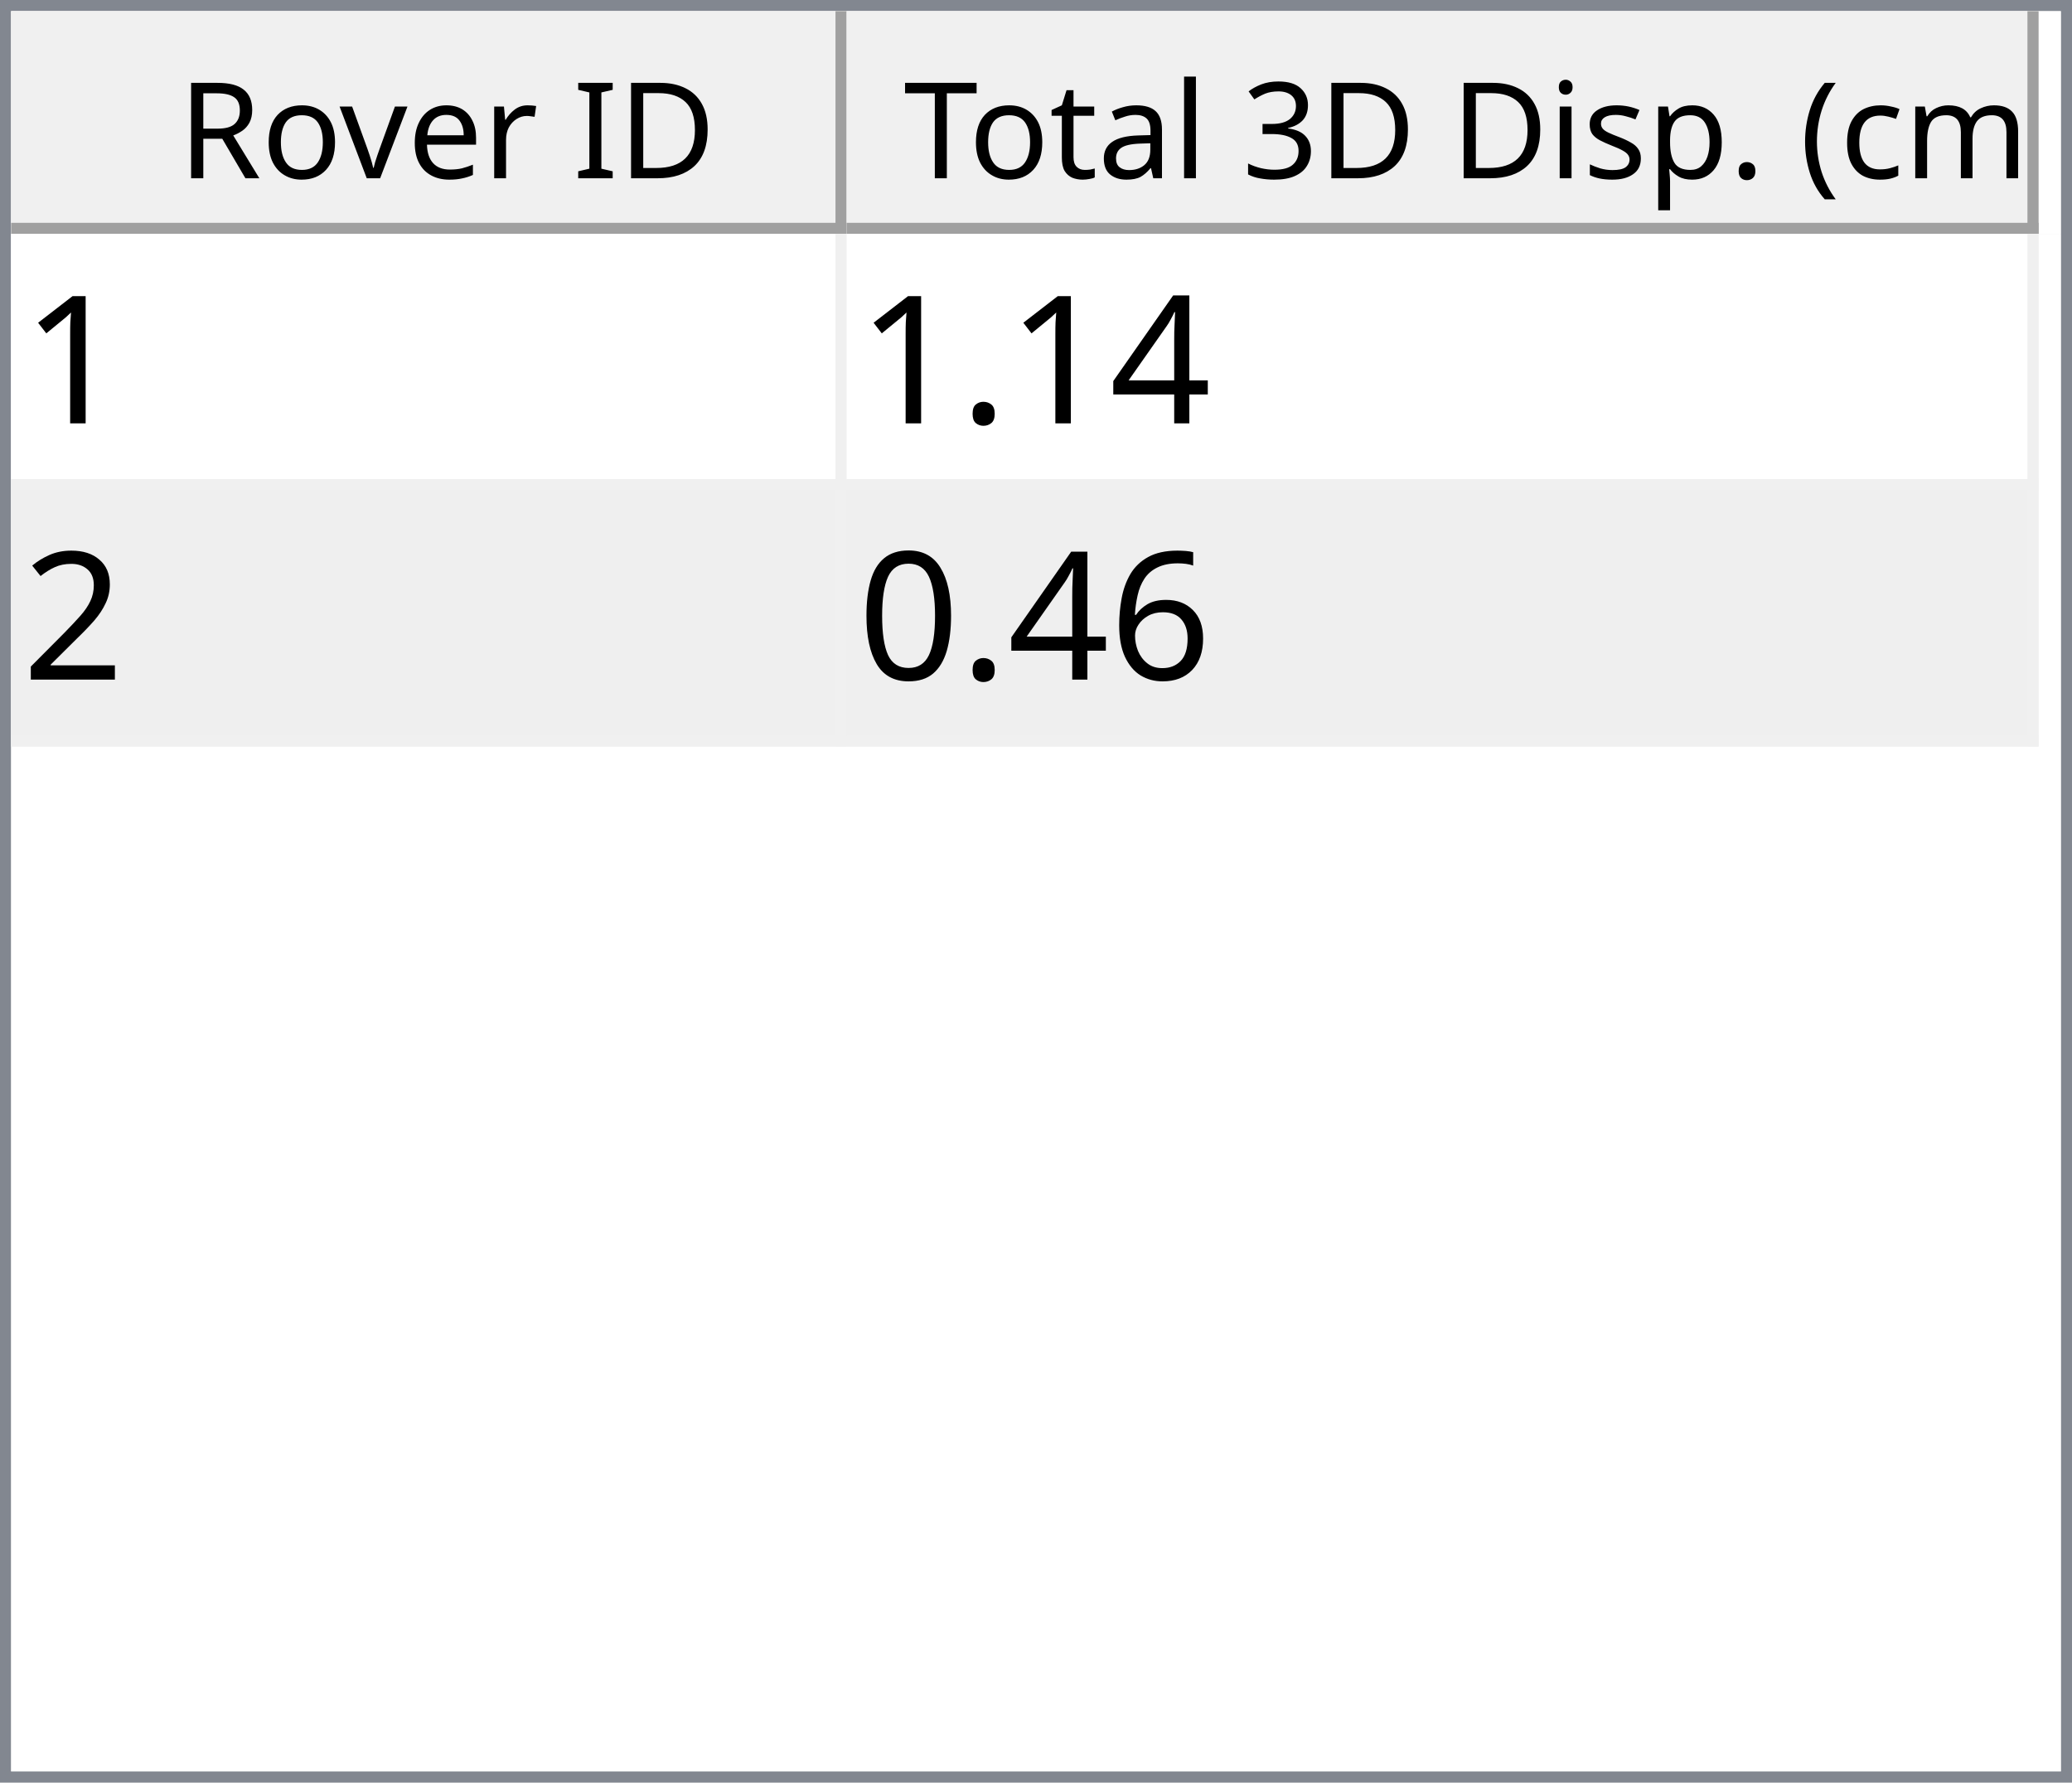
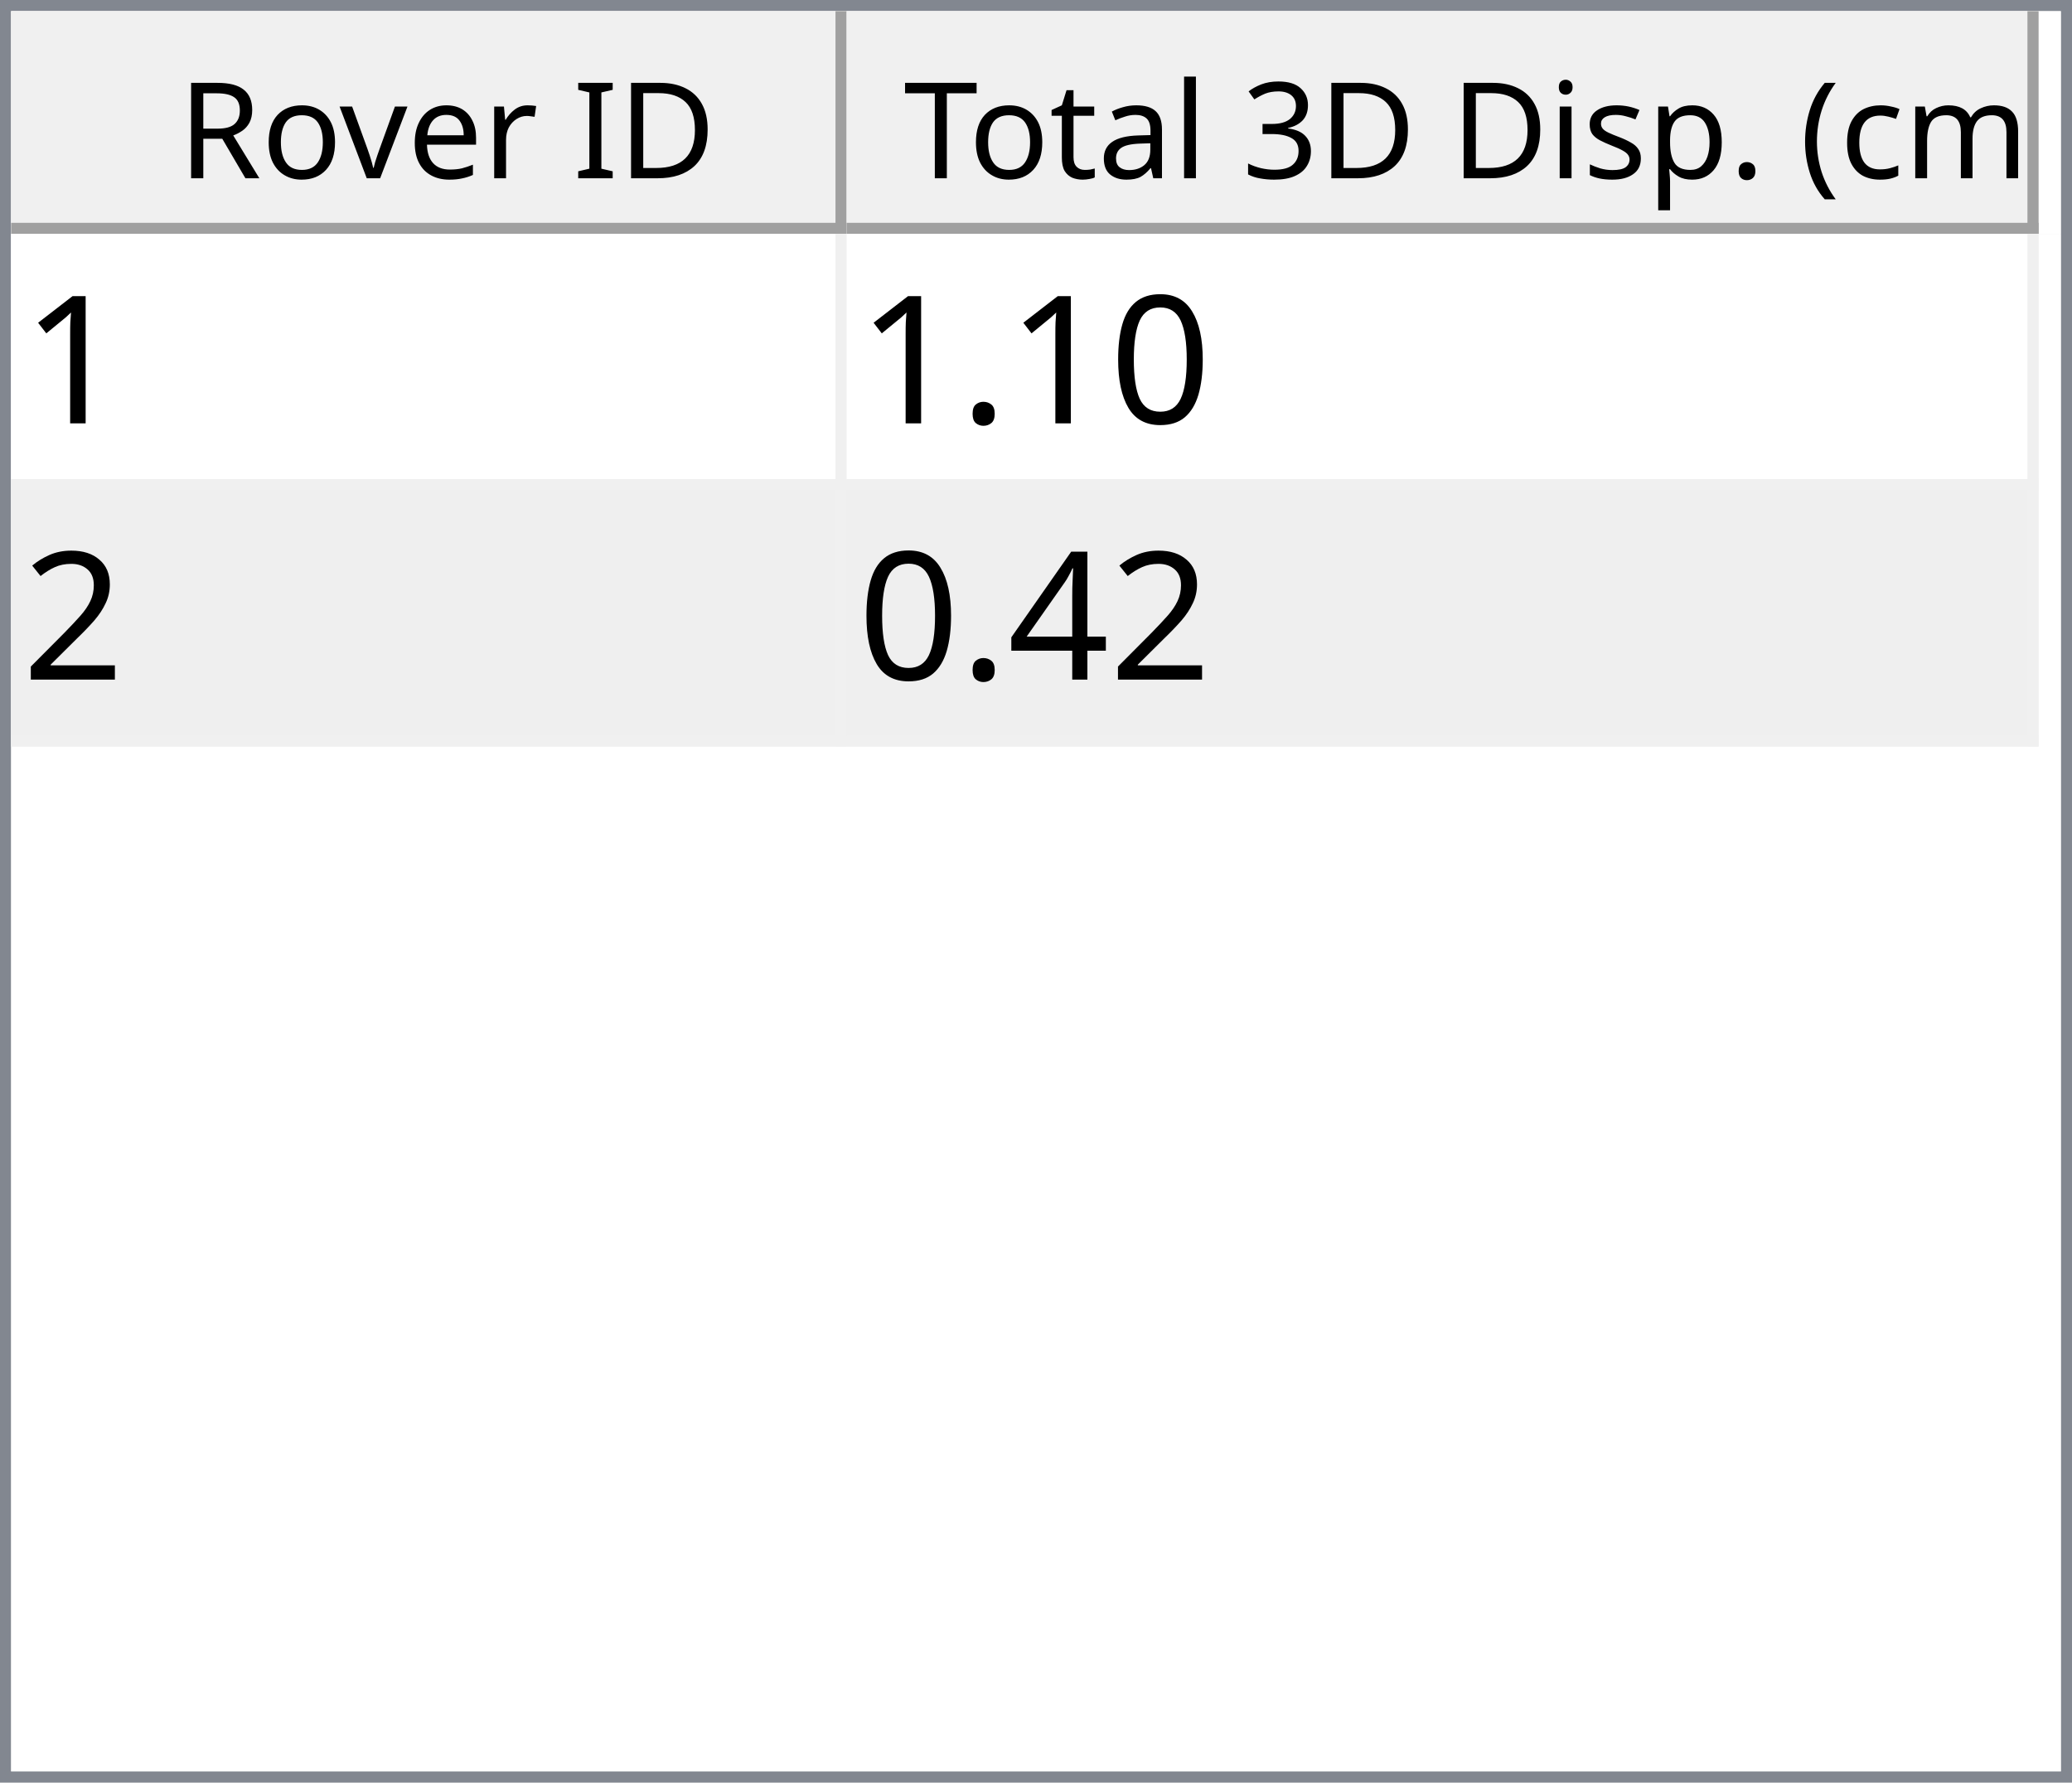
<svg xmlns="http://www.w3.org/2000/svg" style="fill-opacity:1; color-rendering:auto; color-interpolation:auto; text-rendering:auto; stroke:black; stroke-linecap:square; stroke-miterlimit:10; shape-rendering:auto; stroke-opacity:1; fill:black; stroke-dasharray:none; font-weight:normal; stroke-width:1; font-family:'Dialog'; font-style:normal; stroke-linejoin:miter; font-size:12px; stroke-dashoffset:0; image-rendering:auto;" width="186" height="160">
  <defs id="genericDefs" />
  <g>
    <defs id="defs1">
      <clipPath clipPathUnits="userSpaceOnUse" id="clipPath1">
        <path d="M0 0 L186 0 L186 160 L0 160 L0 0 Z" />
      </clipPath>
      <clipPath clipPathUnits="userSpaceOnUse" id="clipPath2">
        <path d="M0 0 L0 160 L186 160 L186 0 Z" />
      </clipPath>
      <clipPath clipPathUnits="userSpaceOnUse" id="clipPath3">
        <path d="M0 0 L0 20 L184 20 L184 0 Z" />
      </clipPath>
      <clipPath clipPathUnits="userSpaceOnUse" id="clipPath4">
        <path d="M0 0 L0 20 L75 20 L75 0 Z" />
      </clipPath>
      <clipPath clipPathUnits="userSpaceOnUse" id="clipPath5">
        <path d="M1 1 L1 19 L74 19 L74 1 Z" />
      </clipPath>
      <clipPath clipPathUnits="userSpaceOnUse" id="clipPath6">
        <path d="M0 0 L0 18 L73 18 L73 0 Z" />
      </clipPath>
      <clipPath clipPathUnits="userSpaceOnUse" id="clipPath7">
        <path d="M-0.5 -0.5 L-0.5 19.5 L74.5 19.5 L74.5 -0.5 Z" />
      </clipPath>
      <clipPath clipPathUnits="userSpaceOnUse" id="clipPath8">
        <path d="M0 0 L0 20 L107 20 L107 0 Z" />
      </clipPath>
      <clipPath clipPathUnits="userSpaceOnUse" id="clipPath9">
        <path d="M1 1 L1 19 L106 19 L106 1 Z" />
      </clipPath>
      <clipPath clipPathUnits="userSpaceOnUse" id="clipPath10">
        <path d="M0 0 L0 18 L105 18 L105 0 Z" />
      </clipPath>
      <clipPath clipPathUnits="userSpaceOnUse" id="clipPath11">
        <path d="M-0.5 -0.5 L-0.5 19.5 L106.5 19.5 L106.5 -0.5 Z" />
      </clipPath>
      <clipPath clipPathUnits="userSpaceOnUse" id="clipPath12">
        <path d="M0 0 L0 138 L184 138 L184 0 Z" />
      </clipPath>
      <clipPath clipPathUnits="userSpaceOnUse" id="clipPath13">
        <path d="M0 0 L0 46 L182 46 L182 0 Z" />
      </clipPath>
      <clipPath clipPathUnits="userSpaceOnUse" id="clipPath14">
        <path d="M-0.5 -0.5 L-0.5 45.5 L181.5 45.5 L181.5 -0.5 Z" />
      </clipPath>
      <clipPath clipPathUnits="userSpaceOnUse" id="clipPath15">
        <path d="M0 0 L0 22 L74 22 L74 0 Z" />
      </clipPath>
      <clipPath clipPathUnits="userSpaceOnUse" id="clipPath16">
        <path d="M0 0 L0 22 L106 22 L106 0 Z" />
      </clipPath>
      <font horiz-adv-x="64.551" id="font1">
        <font-face ascent="107.91" descent="25.098" units-per-em="100" style="font-style:normal; font-family:Segoe UI; font-weight:normal;" />
        <missing-glyph horiz-adv-x="64.551" d="M8.109 0 L8.109 68.266 L56.453 68.266 L56.453 0 L8.109 0 ZM15.328 7.234 L49.219 7.234 L49.219 61.031 L15.328 61.031 L15.328 7.234 Z" />
        <glyph unicode="D" horiz-adv-x="70.117" d="M9.188 0 L9.188 70.016 L28.516 70.016 Q65.531 70.016 65.531 35.891 Q65.531 19.672 55.25 9.836 Q44.969 0 27.734 0 L9.188 0 ZM17.391 62.594 L17.391 7.422 L27.828 7.422 Q41.609 7.422 49.273 14.797 Q56.938 22.172 56.938 35.688 Q56.938 62.594 28.328 62.594 L17.391 62.594 Z" />
        <glyph unicode="I" horiz-adv-x="26.611" d="M17.391 0 L9.188 0 L9.188 70.016 L17.391 70.016 L17.391 0 Z" />
        <glyph unicode=" " horiz-adv-x="27.393" d="" />
        <glyph unicode="r" horiz-adv-x="34.766" d="M34.188 41.891 Q32.078 43.5 28.125 43.5 Q23 43.5 19.555 38.672 Q16.109 33.844 16.109 25.484 L16.109 0 L8.109 0 L8.109 50 L16.109 50 L16.109 39.703 L16.312 39.703 Q18.016 44.969 21.531 47.922 Q25.047 50.875 29.391 50.875 Q32.516 50.875 34.188 50.203 L34.188 41.891 Z" />
        <glyph unicode="e" horiz-adv-x="52.295" d="M48.297 23 L12.984 23 Q13.188 14.656 17.484 10.109 Q21.781 5.562 29.297 5.562 Q37.75 5.562 44.828 11.141 L44.828 3.609 Q38.234 -1.172 27.391 -1.172 Q16.797 -1.172 10.742 5.641 Q4.688 12.453 4.688 24.812 Q4.688 36.469 11.305 43.82 Q17.922 51.172 27.734 51.172 Q37.547 51.172 42.922 44.828 Q48.297 38.484 48.297 27.203 L48.297 23 ZM40.094 29.781 Q40.047 36.719 36.75 40.578 Q33.453 44.438 27.594 44.438 Q21.922 44.438 17.969 40.383 Q14.016 36.328 13.094 29.781 L40.094 29.781 Z" />
        <glyph unicode="v" horiz-adv-x="47.9" d="M47.406 50 L27.484 0 L19.625 0 L0.688 50 L9.469 50 L22.172 13.672 Q23.578 9.672 23.922 6.688 L24.125 6.688 Q24.609 10.453 25.688 13.484 L38.969 50 L47.406 50 Z" />
        <glyph unicode="o" horiz-adv-x="58.594" d="M29 -1.172 Q17.922 -1.172 11.305 5.836 Q4.688 12.844 4.688 24.422 Q4.688 37.016 11.57 44.094 Q18.453 51.172 30.172 51.172 Q41.359 51.172 47.633 44.289 Q53.906 37.406 53.906 25.203 Q53.906 13.234 47.141 6.031 Q40.375 -1.172 29 -1.172 ZM29.594 44.438 Q21.875 44.438 17.383 39.188 Q12.891 33.938 12.891 24.703 Q12.891 15.828 17.43 10.695 Q21.969 5.562 29.594 5.562 Q37.359 5.562 41.531 10.594 Q45.703 15.625 45.703 24.906 Q45.703 34.281 41.531 39.359 Q37.359 44.438 29.594 44.438 Z" />
        <glyph unicode="R" horiz-adv-x="59.814" d="M59.375 0 L49.609 0 L37.891 19.625 Q36.281 22.359 34.766 24.289 Q33.25 26.219 31.664 27.438 Q30.078 28.656 28.25 29.219 Q26.422 29.781 24.125 29.781 L17.391 29.781 L17.391 0 L9.188 0 L9.188 70.016 L30.078 70.016 Q34.672 70.016 38.555 68.867 Q42.438 67.719 45.289 65.375 Q48.141 63.031 49.758 59.547 Q51.375 56.062 51.375 51.375 Q51.375 47.703 50.273 44.656 Q49.172 41.609 47.148 39.211 Q45.125 36.812 42.266 35.133 Q39.406 33.453 35.844 32.516 L35.844 32.328 Q37.594 31.547 38.891 30.547 Q40.188 29.547 41.359 28.18 Q42.531 26.812 43.68 25.078 Q44.828 23.344 46.234 21.047 L59.375 0 ZM17.391 62.594 L17.391 37.203 L28.516 37.203 Q31.594 37.203 34.203 38.133 Q36.812 39.062 38.719 40.797 Q40.625 42.531 41.703 45.047 Q42.781 47.562 42.781 50.688 Q42.781 56.297 39.141 59.445 Q35.5 62.594 28.609 62.594 L17.391 62.594 Z" />
        <glyph unicode=")" horiz-adv-x="30.176" d="M8.297 -15.922 L1.172 -15.922 Q16.406 2.344 16.406 26.812 Q16.406 51.469 1.078 70.016 L8.297 70.016 Q23.531 52.156 23.531 26.703 Q23.531 1.375 8.297 -15.922 Z" />
        <glyph unicode="m" horiz-adv-x="86.133" d="M79.109 0 L71.094 0 L71.094 28.719 Q71.094 37.016 68.531 40.727 Q65.969 44.438 59.906 44.438 Q54.781 44.438 51.195 39.75 Q47.609 35.062 47.609 28.516 L47.609 0 L39.594 0 L39.594 29.688 Q39.594 44.438 28.219 44.438 Q22.953 44.438 19.531 40.016 Q16.109 35.594 16.109 28.516 L16.109 0 L8.109 0 L8.109 50 L16.109 50 L16.109 42.094 L16.312 42.094 Q21.625 51.172 31.844 51.172 Q36.969 51.172 40.773 48.312 Q44.578 45.453 46 40.828 Q51.562 51.172 62.594 51.172 Q79.109 51.172 79.109 30.812 L79.109 0 Z" />
        <glyph unicode="c" horiz-adv-x="46.191" d="M42.188 2.297 Q36.422 -1.172 28.516 -1.172 Q17.828 -1.172 11.258 5.789 Q4.688 12.75 4.688 23.828 Q4.688 36.188 11.766 43.68 Q18.844 51.172 30.672 51.172 Q37.25 51.172 42.281 48.734 L42.281 40.531 Q36.719 44.438 30.375 44.438 Q22.703 44.438 17.797 38.945 Q12.891 33.453 12.891 24.516 Q12.891 15.719 17.508 10.641 Q22.125 5.562 29.891 5.562 Q36.422 5.562 42.188 9.906 L42.188 2.297 Z" />
        <glyph unicode="(" horiz-adv-x="30.176" d="M29.109 -15.922 L21.969 -15.922 Q6.844 1.375 6.844 26.703 Q6.844 52.156 21.969 70.016 L29.203 70.016 Q13.875 51.469 13.875 26.812 Q13.875 2.344 29.109 -15.922 Z" />
        <glyph unicode="." horiz-adv-x="21.68" d="M10.891 -1.078 Q8.641 -1.078 7.055 0.539 Q5.469 2.156 5.469 4.391 Q5.469 6.641 7.055 8.273 Q8.641 9.906 10.891 9.906 Q13.188 9.906 14.797 8.273 Q16.406 6.641 16.406 4.391 Q16.406 2.156 14.797 0.539 Q13.188 -1.078 10.891 -1.078 Z" />
        <glyph unicode="p" horiz-adv-x="58.789" d="M16.312 7.234 L16.109 7.234 L16.109 -23 L8.109 -23 L8.109 50 L16.109 50 L16.109 41.219 L16.312 41.219 Q22.219 51.172 33.594 51.172 Q43.266 51.172 48.688 44.461 Q54.109 37.75 54.109 26.469 Q54.109 13.922 48 6.375 Q41.891 -1.172 31.297 -1.172 Q21.578 -1.172 16.312 7.234 ZM16.109 27.391 L16.109 20.406 Q16.109 14.203 20.141 9.883 Q24.172 5.562 30.375 5.562 Q37.641 5.562 41.773 11.133 Q45.906 16.703 45.906 26.609 Q45.906 34.969 42.047 39.703 Q38.188 44.438 31.594 44.438 Q24.609 44.438 20.359 39.578 Q16.109 34.719 16.109 27.391 Z" />
        <glyph unicode="s" horiz-adv-x="42.432" d="M5.078 1.812 L5.078 10.406 Q11.625 5.562 19.484 5.562 Q30.031 5.562 30.031 12.594 Q30.031 14.594 29.125 15.992 Q28.219 17.391 26.68 18.461 Q25.141 19.531 23.07 20.383 Q21 21.234 18.609 22.172 Q15.281 23.484 12.766 24.828 Q10.25 26.172 8.57 27.859 Q6.891 29.547 6.031 31.695 Q5.172 33.844 5.172 36.719 Q5.172 40.234 6.789 42.945 Q8.406 45.656 11.086 47.484 Q13.766 49.312 17.211 50.242 Q20.656 51.172 24.312 51.172 Q30.812 51.172 35.938 48.922 L35.938 40.828 Q30.422 44.438 23.25 44.438 Q21 44.438 19.195 43.922 Q17.391 43.406 16.094 42.477 Q14.797 41.547 14.086 40.258 Q13.375 38.969 13.375 37.406 Q13.375 35.453 14.086 34.133 Q14.797 32.812 16.164 31.789 Q17.531 30.766 19.484 29.938 Q21.438 29.109 23.922 28.125 Q27.25 26.859 29.883 25.516 Q32.516 24.172 34.375 22.484 Q36.234 20.797 37.234 18.602 Q38.234 16.406 38.234 13.375 Q38.234 9.672 36.602 6.938 Q34.969 4.203 32.234 2.398 Q29.5 0.594 25.93 -0.289 Q22.359 -1.172 18.453 -1.172 Q10.75 -1.172 5.078 1.812 Z" />
        <glyph unicode="i" horiz-adv-x="24.219" d="M12.203 62.703 Q10.062 62.703 8.547 64.164 Q7.031 65.625 7.031 67.875 Q7.031 70.125 8.547 71.609 Q10.062 73.094 12.203 73.094 Q14.406 73.094 15.945 71.609 Q17.484 70.125 17.484 67.875 Q17.484 65.719 15.945 64.211 Q14.406 62.703 12.203 62.703 ZM16.109 0 L8.109 0 L8.109 50 L16.109 50 L16.109 0 Z" />
        <glyph unicode="3" horiz-adv-x="53.906" d="M46.531 19.828 Q46.531 15.094 44.75 11.211 Q42.969 7.328 39.719 4.57 Q36.469 1.812 31.93 0.297 Q27.391 -1.219 21.922 -1.219 Q11.922 -1.219 6 2.594 L6 11.188 Q13.094 5.609 22.219 5.609 Q25.875 5.609 28.828 6.539 Q31.781 7.469 33.906 9.227 Q36.031 10.984 37.18 13.477 Q38.328 15.969 38.328 19.094 Q38.328 32.812 18.797 32.812 L12.984 32.812 L12.984 39.594 L18.5 39.594 Q35.797 39.594 35.797 52.484 Q35.797 64.406 22.609 64.406 Q15.188 64.406 8.688 59.422 L8.688 67.188 Q15.375 71.188 24.609 71.188 Q29 71.188 32.57 69.969 Q36.141 68.75 38.68 66.555 Q41.219 64.359 42.609 61.281 Q44 58.203 44 54.5 Q44 40.672 30.031 36.719 L30.031 36.531 Q33.594 36.141 36.625 34.797 Q39.656 33.453 41.852 31.305 Q44.047 29.156 45.289 26.25 Q46.531 23.344 46.531 19.828 Z" />
        <glyph unicode="l" horiz-adv-x="24.219" d="M16.109 0 L8.109 0 L8.109 74.031 L16.109 74.031 L16.109 0 Z" />
        <glyph unicode="a" horiz-adv-x="50.879" d="M43.891 0 L35.891 0 L35.891 7.812 L35.688 7.812 Q30.469 -1.172 20.312 -1.172 Q12.844 -1.172 8.617 2.781 Q4.391 6.734 4.391 13.281 Q4.391 27.297 20.906 29.594 L35.891 31.688 Q35.891 44.438 25.594 44.438 Q16.547 44.438 9.281 38.281 L9.281 46.484 Q16.656 51.172 26.266 51.172 Q43.891 51.172 43.891 32.516 L43.891 0 ZM35.891 25.297 L23.828 23.641 Q18.266 22.859 15.43 20.875 Q12.594 18.891 12.594 13.875 Q12.594 10.203 15.211 7.883 Q17.828 5.562 22.172 5.562 Q28.125 5.562 32.008 9.742 Q35.891 13.922 35.891 20.312 L35.891 25.297 Z" />
        <glyph unicode="t" horiz-adv-x="33.887" d="M31.297 0.484 Q28.469 -1.078 23.828 -1.078 Q10.688 -1.078 10.688 13.578 L10.688 43.172 L2.094 43.172 L2.094 50 L10.688 50 L10.688 62.203 L18.703 64.797 L18.703 50 L31.297 50 L31.297 43.172 L18.703 43.172 L18.703 14.984 Q18.703 9.969 20.414 7.82 Q22.125 5.672 26.078 5.672 Q29.109 5.672 31.297 7.328 L31.297 0.484 Z" />
        <glyph unicode="T" horiz-adv-x="52.393" d="M50.594 62.594 L30.375 62.594 L30.375 0 L22.172 0 L22.172 62.594 L2 62.594 L2 70.016 L50.594 70.016 L50.594 62.594 Z" />
      </font>
      <font horiz-adv-x="75.0" id="font2">
        <font-face ascent="100.537" descent="21.973" units-per-em="100" style="font-style:normal; font-family:sans-serif; font-weight:normal;" />
        <missing-glyph horiz-adv-x="75.0" d="M12.5 0 L12.5 62.5 L62.5 62.5 L62.5 0 L12.5 0 ZM14.062 1.562 L60.938 1.562 L60.938 60.938 L14.062 60.938 L14.062 1.562 Z" />
        <glyph unicode="1" horiz-adv-x="55.615" d="M37.25 0 L28.469 0 L28.469 56 Q25.297 52.984 20.141 49.953 Q14.984 46.922 10.891 45.406 L10.891 53.906 Q18.266 57.375 23.781 62.305 Q29.297 67.234 31.594 71.875 L37.25 71.875 L37.25 0 Z" />
-         <glyph unicode="4" horiz-adv-x="55.615" d="M32.328 0 L32.328 17.141 L1.266 17.141 L1.266 25.203 L33.938 71.578 L41.109 71.578 L41.109 25.203 L50.781 25.203 L50.781 17.141 L41.109 17.141 L41.109 0 L32.328 0 ZM32.328 25.203 L32.328 57.469 L9.906 25.203 L32.328 25.203 Z" />
+         <glyph unicode="0" horiz-adv-x="55.615" d="M4.156 35.297 Q4.156 48 6.766 55.742 Q9.375 63.484 14.523 67.68 Q19.672 71.875 27.484 71.875 Q33.25 71.875 37.594 69.555 Q41.938 67.234 44.773 62.867 Q47.609 58.5 49.219 52.227 Q50.828 45.953 50.828 35.297 Q50.828 22.703 48.242 14.969 Q45.656 7.234 40.508 3.008 Q35.359 -1.219 27.484 -1.219 Q17.141 -1.219 11.234 6.203 Q4.156 15.141 4.156 35.297 ZM13.188 35.297 Q13.188 17.672 17.312 11.836 Q21.438 6 27.484 6 Q33.547 6 37.672 11.859 Q41.797 17.719 41.797 35.297 Q41.797 52.984 37.672 58.789 Q33.547 64.594 27.391 64.594 Q21.344 64.594 17.719 59.469 Q13.188 52.938 13.188 35.297 Z" />
        <glyph unicode="." horiz-adv-x="27.783" d="M9.078 0 L9.078 10.016 L19.094 10.016 L19.094 0 L9.078 0 Z" />
        <glyph unicode="2" horiz-adv-x="55.615" d="M50.344 8.453 L50.344 0 L3.031 0 Q2.938 3.172 4.047 6.109 Q5.859 10.938 9.836 15.625 Q13.812 20.312 21.344 26.469 Q33.016 36.031 37.117 41.625 Q41.219 47.219 41.219 52.203 Q41.219 57.422 37.477 61.008 Q33.734 64.594 27.734 64.594 Q21.391 64.594 17.578 60.789 Q13.766 56.984 13.719 50.25 L4.688 51.172 Q5.609 61.281 11.664 66.578 Q17.719 71.875 27.938 71.875 Q38.234 71.875 44.242 66.164 Q50.25 60.453 50.25 52 Q50.25 47.703 48.492 43.555 Q46.734 39.406 42.656 34.812 Q38.578 30.219 29.109 22.219 Q21.188 15.578 18.945 13.211 Q16.703 10.844 15.234 8.453 L50.344 8.453 Z" />
-         <glyph unicode="6" horiz-adv-x="55.615" d="M49.75 54.047 L41.016 53.375 Q39.844 58.547 37.703 60.891 Q34.125 64.656 28.906 64.656 Q24.703 64.656 21.531 62.312 Q17.391 59.281 14.992 53.469 Q12.594 47.656 12.5 36.922 Q15.672 41.75 20.266 44.094 Q24.859 46.438 29.891 46.438 Q38.672 46.438 44.852 39.969 Q51.031 33.5 51.031 23.25 Q51.031 16.5 48.125 10.719 Q45.219 4.938 40.141 1.859 Q35.062 -1.219 28.609 -1.219 Q17.625 -1.219 10.695 6.859 Q3.766 14.938 3.766 33.5 Q3.766 54.25 11.422 63.672 Q18.109 71.875 29.438 71.875 Q37.891 71.875 43.289 67.141 Q48.688 62.406 49.75 54.047 ZM13.875 23.188 Q13.875 18.656 15.797 14.508 Q17.719 10.359 21.188 8.18 Q24.656 6 28.469 6 Q34.031 6 38.039 10.492 Q42.047 14.984 42.047 22.703 Q42.047 30.125 38.086 34.398 Q34.125 38.672 28.125 38.672 Q22.172 38.672 18.023 34.398 Q13.875 30.125 13.875 23.188 Z" />
-         <glyph unicode="0" horiz-adv-x="55.615" d="M4.156 35.297 Q4.156 48 6.766 55.742 Q9.375 63.484 14.523 67.68 Q19.672 71.875 27.484 71.875 Q33.25 71.875 37.594 69.555 Q41.938 67.234 44.773 62.867 Q47.609 58.5 49.219 52.227 Q50.828 45.953 50.828 35.297 Q50.828 22.703 48.242 14.969 Q45.656 7.234 40.508 3.008 Q35.359 -1.219 27.484 -1.219 Q17.141 -1.219 11.234 6.203 Q4.156 15.141 4.156 35.297 ZM13.188 35.297 Q13.188 17.672 17.312 11.836 Q21.438 6 27.484 6 Q33.547 6 37.672 11.859 Q41.797 17.719 41.797 35.297 Q41.797 52.984 37.672 58.789 Q33.547 64.594 27.391 64.594 Q21.344 64.594 17.719 59.469 Q13.188 52.938 13.188 35.297 Z" />
+         <glyph unicode="4" horiz-adv-x="55.615" d="M32.328 0 L32.328 17.141 L1.266 17.141 L1.266 25.203 L33.938 71.578 L41.109 71.578 L41.109 25.203 L50.781 25.203 L50.781 17.141 L41.109 17.141 L41.109 0 L32.328 0 ZM32.328 25.203 L32.328 57.469 L9.906 25.203 L32.328 25.203 Z" />
      </font>
    </defs>
    <g style="fill:white; stroke:white;">
      <rect x="0" y="0" width="186" style="clip-path:url(#clipPath1); stroke:none;" height="160" />
    </g>
    <g style="fill:white; text-rendering:optimizeSpeed; color-rendering:optimizeSpeed; image-rendering:optimizeSpeed; shape-rendering:crispEdges; stroke:white; color-interpolation:sRGB;">
      <rect x="0" width="186" height="160" y="0" style="stroke:none;" />
      <path style="stroke:none;" d="M0 160 L186 160 L186 0 L0 0 Z" />
    </g>
    <g style="fill:rgb(240,240,240); font-family:'Segoe UI'; stroke:rgb(240,240,240);">
      <rect x="0" y="0" width="186" style="clip-path:url(#clipPath2); stroke:none;" height="160" />
    </g>
    <g style="fill:rgb(130,135,144); font-family:'Segoe UI'; stroke:rgb(130,135,144);">
      <path d="M0 0 L186 0 L186 160 L0 160 L0 0 ZM1 1 L185 1 L185 159 L1 159 L1 1 Z" style="fill-rule:evenodd; clip-path:url(#clipPath2); stroke:none;" />
    </g>
    <g style="fill:white; font-family:'Segoe UI'; stroke:white;" transform="translate(1,1)">
      <rect x="0" y="0" width="184" style="clip-path:url(#clipPath3); stroke:none;" height="20" />
    </g>
    <g style="fill:rgb(240,240,240); font-family:'Segoe UI'; stroke:rgb(240,240,240);" transform="translate(1,1)">
      <rect x="0" y="0" width="75" style="clip-path:url(#clipPath4); stroke:none;" height="20" />
    </g>
    <g style="font-family:'Segoe UI';" transform="translate(2,2)">
      <text x="14" xml:space="preserve" y="14" style="clip-path:url(#clipPath6); stroke:none;">Rover ID</text>
    </g>
    <g style="fill:rgb(160,160,160); font-family:'Segoe UI'; stroke:rgb(160,160,160); stroke-linejoin:bevel;" transform="translate(1.5,1.5)">
      <line x1="74" x2="74" y1="0" style="fill:none; clip-path:url(#clipPath7);" y2="19" />
    </g>
    <g style="fill:rgb(160,160,160); font-family:'Segoe UI'; stroke:rgb(160,160,160); stroke-linejoin:bevel;" transform="matrix(1,0,0,1,1,1) translate(0.5,0.5)">
      <line x1="0" x2="74" y1="19" style="fill:none; clip-path:url(#clipPath7);" y2="19" />
    </g>
    <g style="fill:rgb(240,240,240); font-family:'Segoe UI'; stroke:rgb(240,240,240);" transform="translate(76,1)">
      <rect x="0" y="0" width="107" style="clip-path:url(#clipPath8); stroke:none;" height="20" />
    </g>
    <g style="font-family:'Segoe UI';" transform="translate(77,2)">
      <text x="1" xml:space="preserve" y="14" style="clip-path:url(#clipPath10); stroke:none;"> Total 3D Disp. (cm)</text>
    </g>
    <g style="fill:rgb(160,160,160); font-family:'Segoe UI'; stroke:rgb(160,160,160); stroke-linejoin:bevel;" transform="translate(76.5,1.5)">
      <line x1="106" x2="106" y1="0" style="fill:none; clip-path:url(#clipPath11);" y2="19" />
    </g>
    <g style="fill:rgb(160,160,160); font-family:'Segoe UI'; stroke:rgb(160,160,160); stroke-linejoin:bevel;" transform="matrix(1,0,0,1,76,1) translate(0.5,0.5)">
      <line x1="0" x2="106" y1="19" style="fill:none; clip-path:url(#clipPath11);" y2="19" />
    </g>
    <g style="fill:white; font-family:'Segoe UI'; stroke:white;" transform="translate(1,21)">
      <rect x="0" y="0" width="184" style="clip-path:url(#clipPath12); stroke:none;" height="138" />
    </g>
    <g style="fill:rgb(240,240,240); font-size:16px; font-family:sans-serif; stroke:rgb(240,240,240);" transform="translate(1,21)">
      <rect x="0" y="0" width="182" style="clip-path:url(#clipPath13); stroke:none;" height="46" />
      <line transform="translate(0.5,0.5)" x1="0" x2="181" y1="22" style="clip-path:url(#clipPath14); fill:none; stroke-linejoin:bevel;" y2="22" />
    </g>
    <g transform="matrix(1,0,0,1,1,21) translate(0.5,0.5)" style="fill:rgb(240,240,240); font-size:16px; font-family:sans-serif; stroke:rgb(240,240,240); stroke-linejoin:bevel;">
      <line x1="0" x2="181" y1="45" style="fill:none; clip-path:url(#clipPath14);" y2="45" />
    </g>
    <g transform="matrix(1,0,0,1,1,21) translate(0.5,0.5)" style="fill:rgb(240,240,240); font-size:16px; font-family:sans-serif; stroke:rgb(240,240,240); stroke-linejoin:bevel;">
      <line x1="74" x2="74" y1="0" style="fill:none; clip-path:url(#clipPath14);" y2="45" />
    </g>
    <g transform="matrix(1,0,0,1,1,21) translate(0.5,0.5)" style="fill:rgb(240,240,240); font-size:16px; font-family:sans-serif; stroke:rgb(240,240,240); stroke-linejoin:bevel;">
      <line x1="181" x2="181" y1="0" style="fill:none; clip-path:url(#clipPath14);" y2="45" />
    </g>
    <g style="fill:white; font-size:16px; font-family:sans-serif; stroke:white;" transform="matrix(1,0,0,1,1,21)">
      <rect x="0" y="0" width="74" style="clip-path:url(#clipPath15); stroke:none;" height="22" />
      <text x="1" y="17" style="fill:black; clip-path:url(#clipPath15); stroke:none;" xml:space="preserve">1</text>
    </g>
    <g style="fill:white; font-size:16px; font-family:sans-serif; stroke:white;" transform="matrix(1,0,0,1,1,21) translate(75,0)">
      <rect x="0" y="0" width="106" style="clip-path:url(#clipPath16); stroke:none;" height="22" />
-       <text x="1" y="17" style="fill:black; clip-path:url(#clipPath16); stroke:none;" xml:space="preserve">1.14</text>
+       <text x="1" y="17" style="fill:black; clip-path:url(#clipPath16); stroke:none;" xml:space="preserve">1.10</text>
    </g>
    <g style="fill:rgb(239,239,239); font-size:16px; font-family:sans-serif; stroke:rgb(239,239,239);" transform="matrix(1,0,0,1,1,21) translate(0,23)">
      <rect x="0" y="0" width="74" style="clip-path:url(#clipPath15); stroke:none;" height="22" />
      <text x="1" y="17" style="fill:black; clip-path:url(#clipPath15); stroke:none;" xml:space="preserve">2</text>
    </g>
    <g style="fill:rgb(239,239,239); font-size:16px; font-family:sans-serif; stroke:rgb(239,239,239);" transform="matrix(1,0,0,1,1,21) translate(75,23)">
      <rect x="0" y="0" width="106" style="clip-path:url(#clipPath16); stroke:none;" height="22" />
-       <text x="1" y="17" style="fill:black; clip-path:url(#clipPath16); stroke:none;" xml:space="preserve">0.46</text>
+       <text x="1" y="17" style="fill:black; clip-path:url(#clipPath16); stroke:none;" xml:space="preserve">0.42</text>
    </g>
  </g>
</svg>
